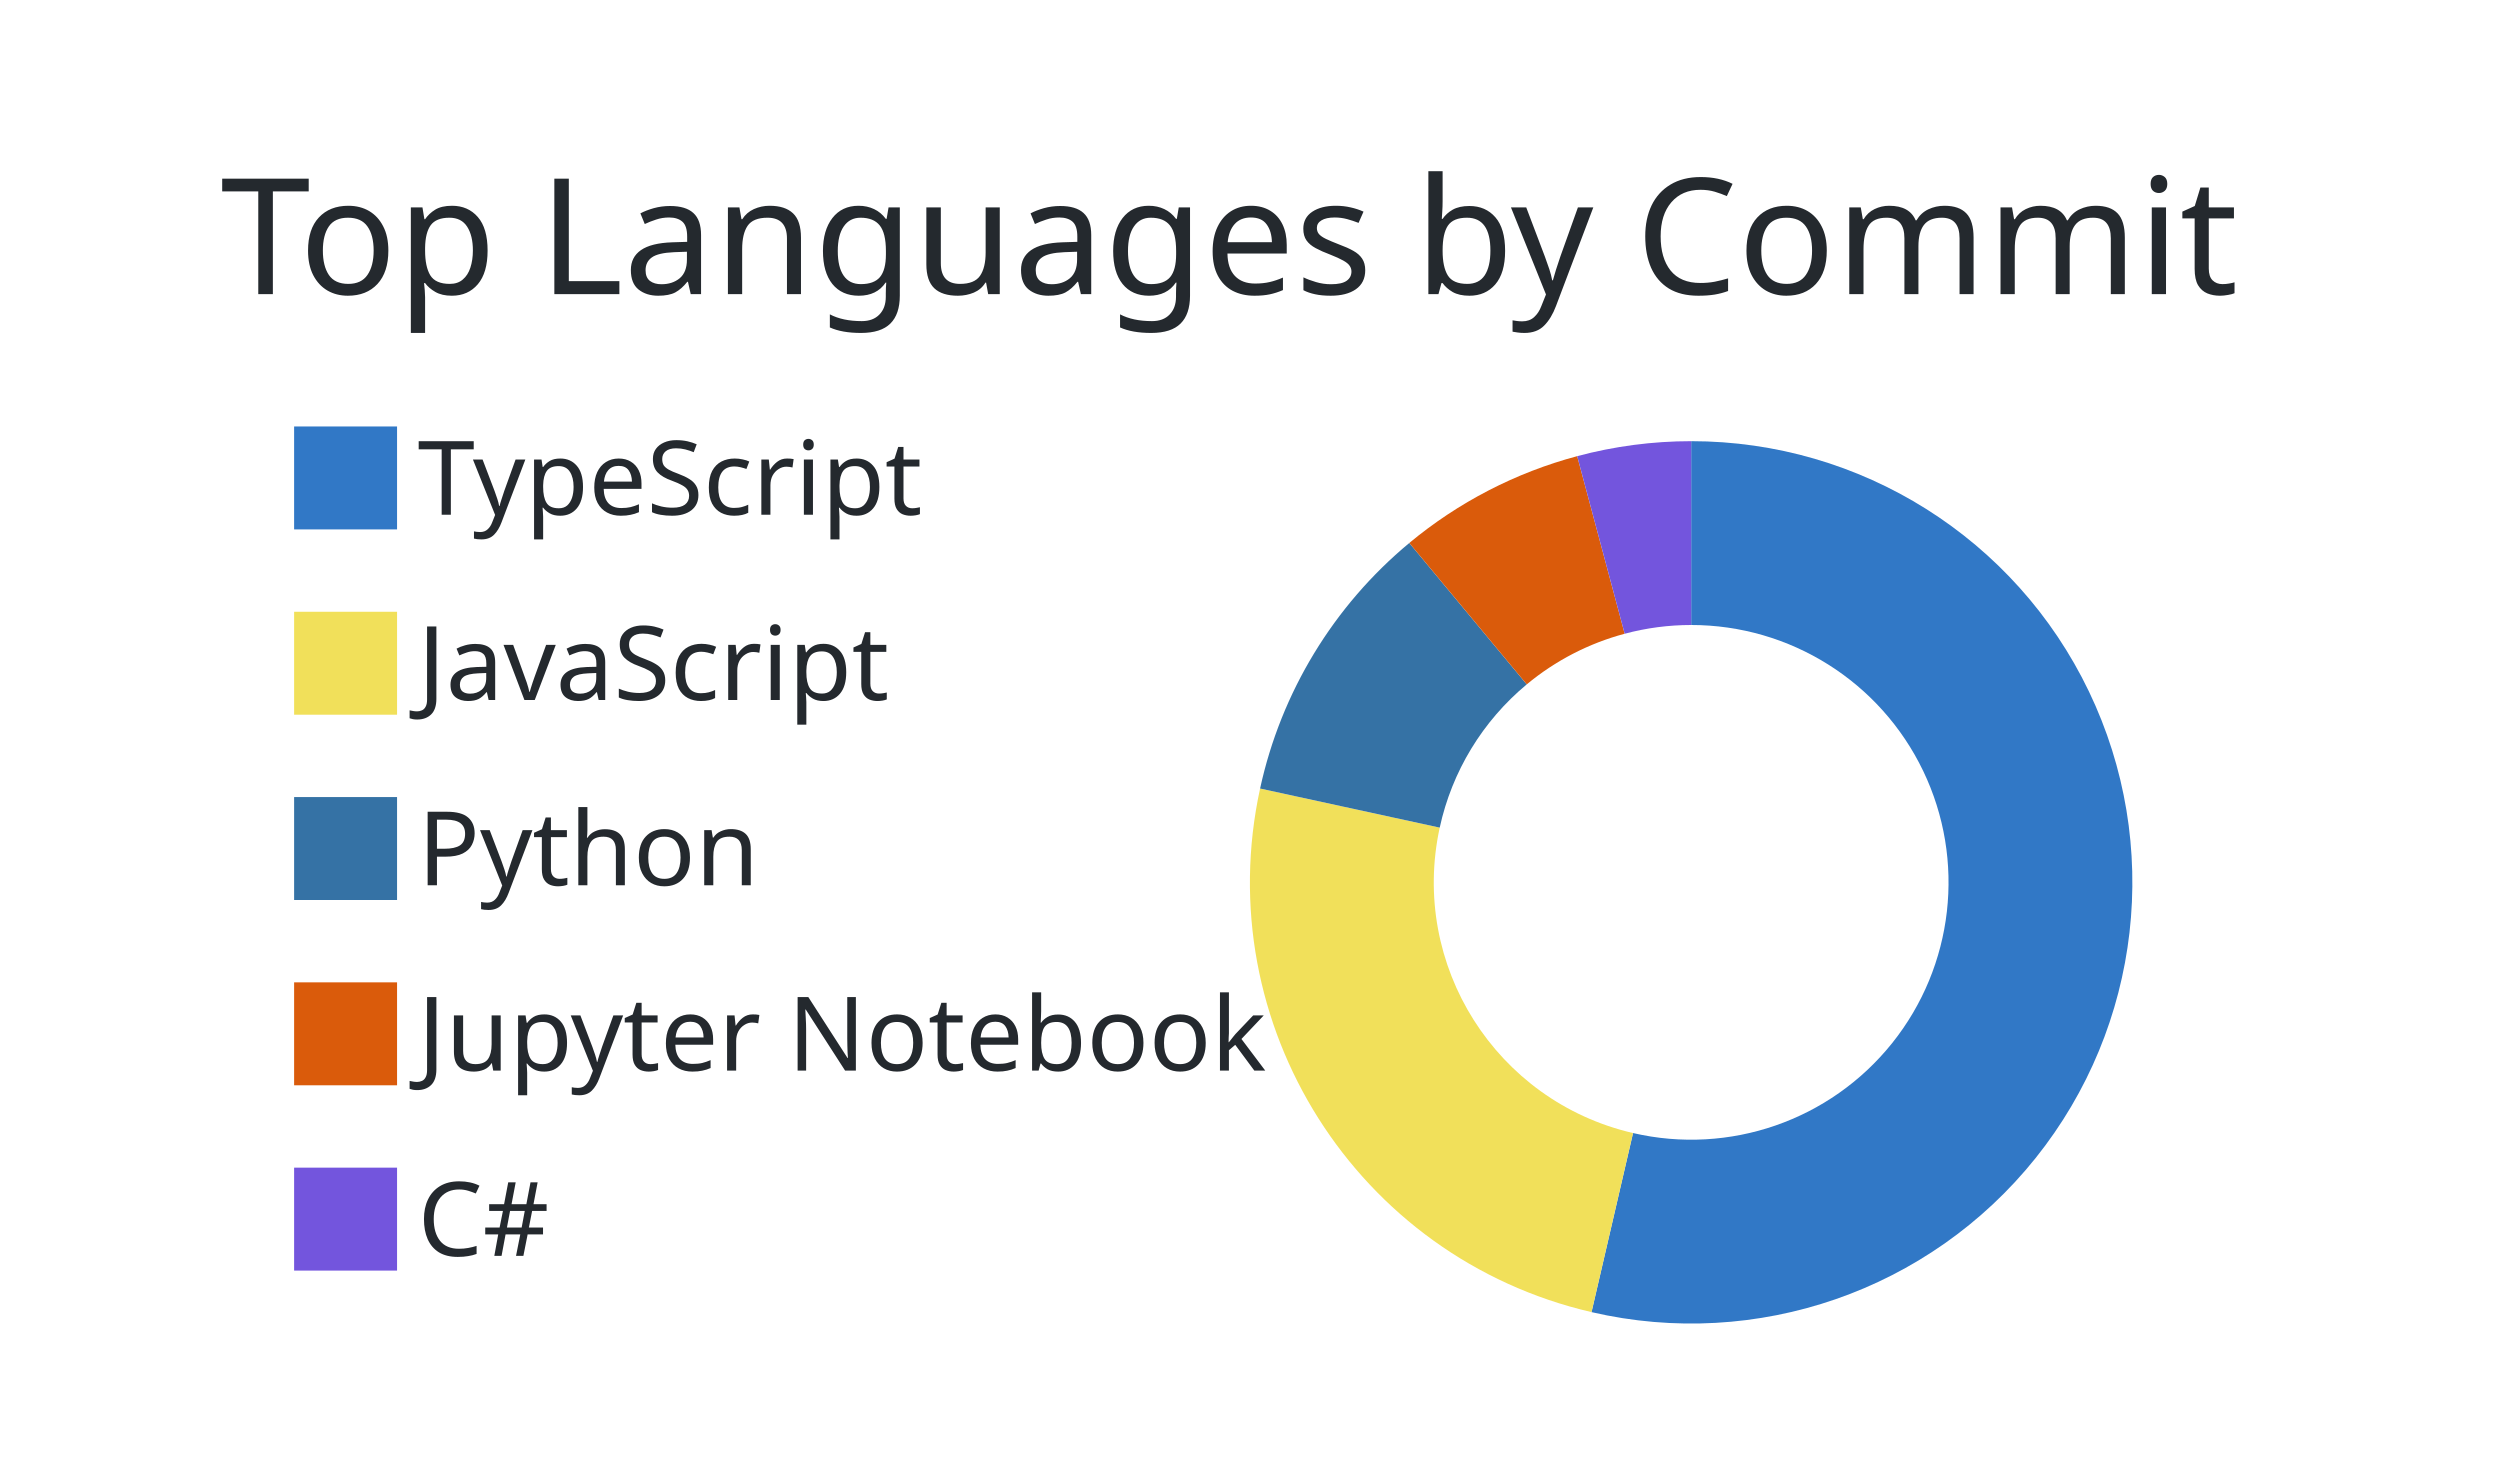
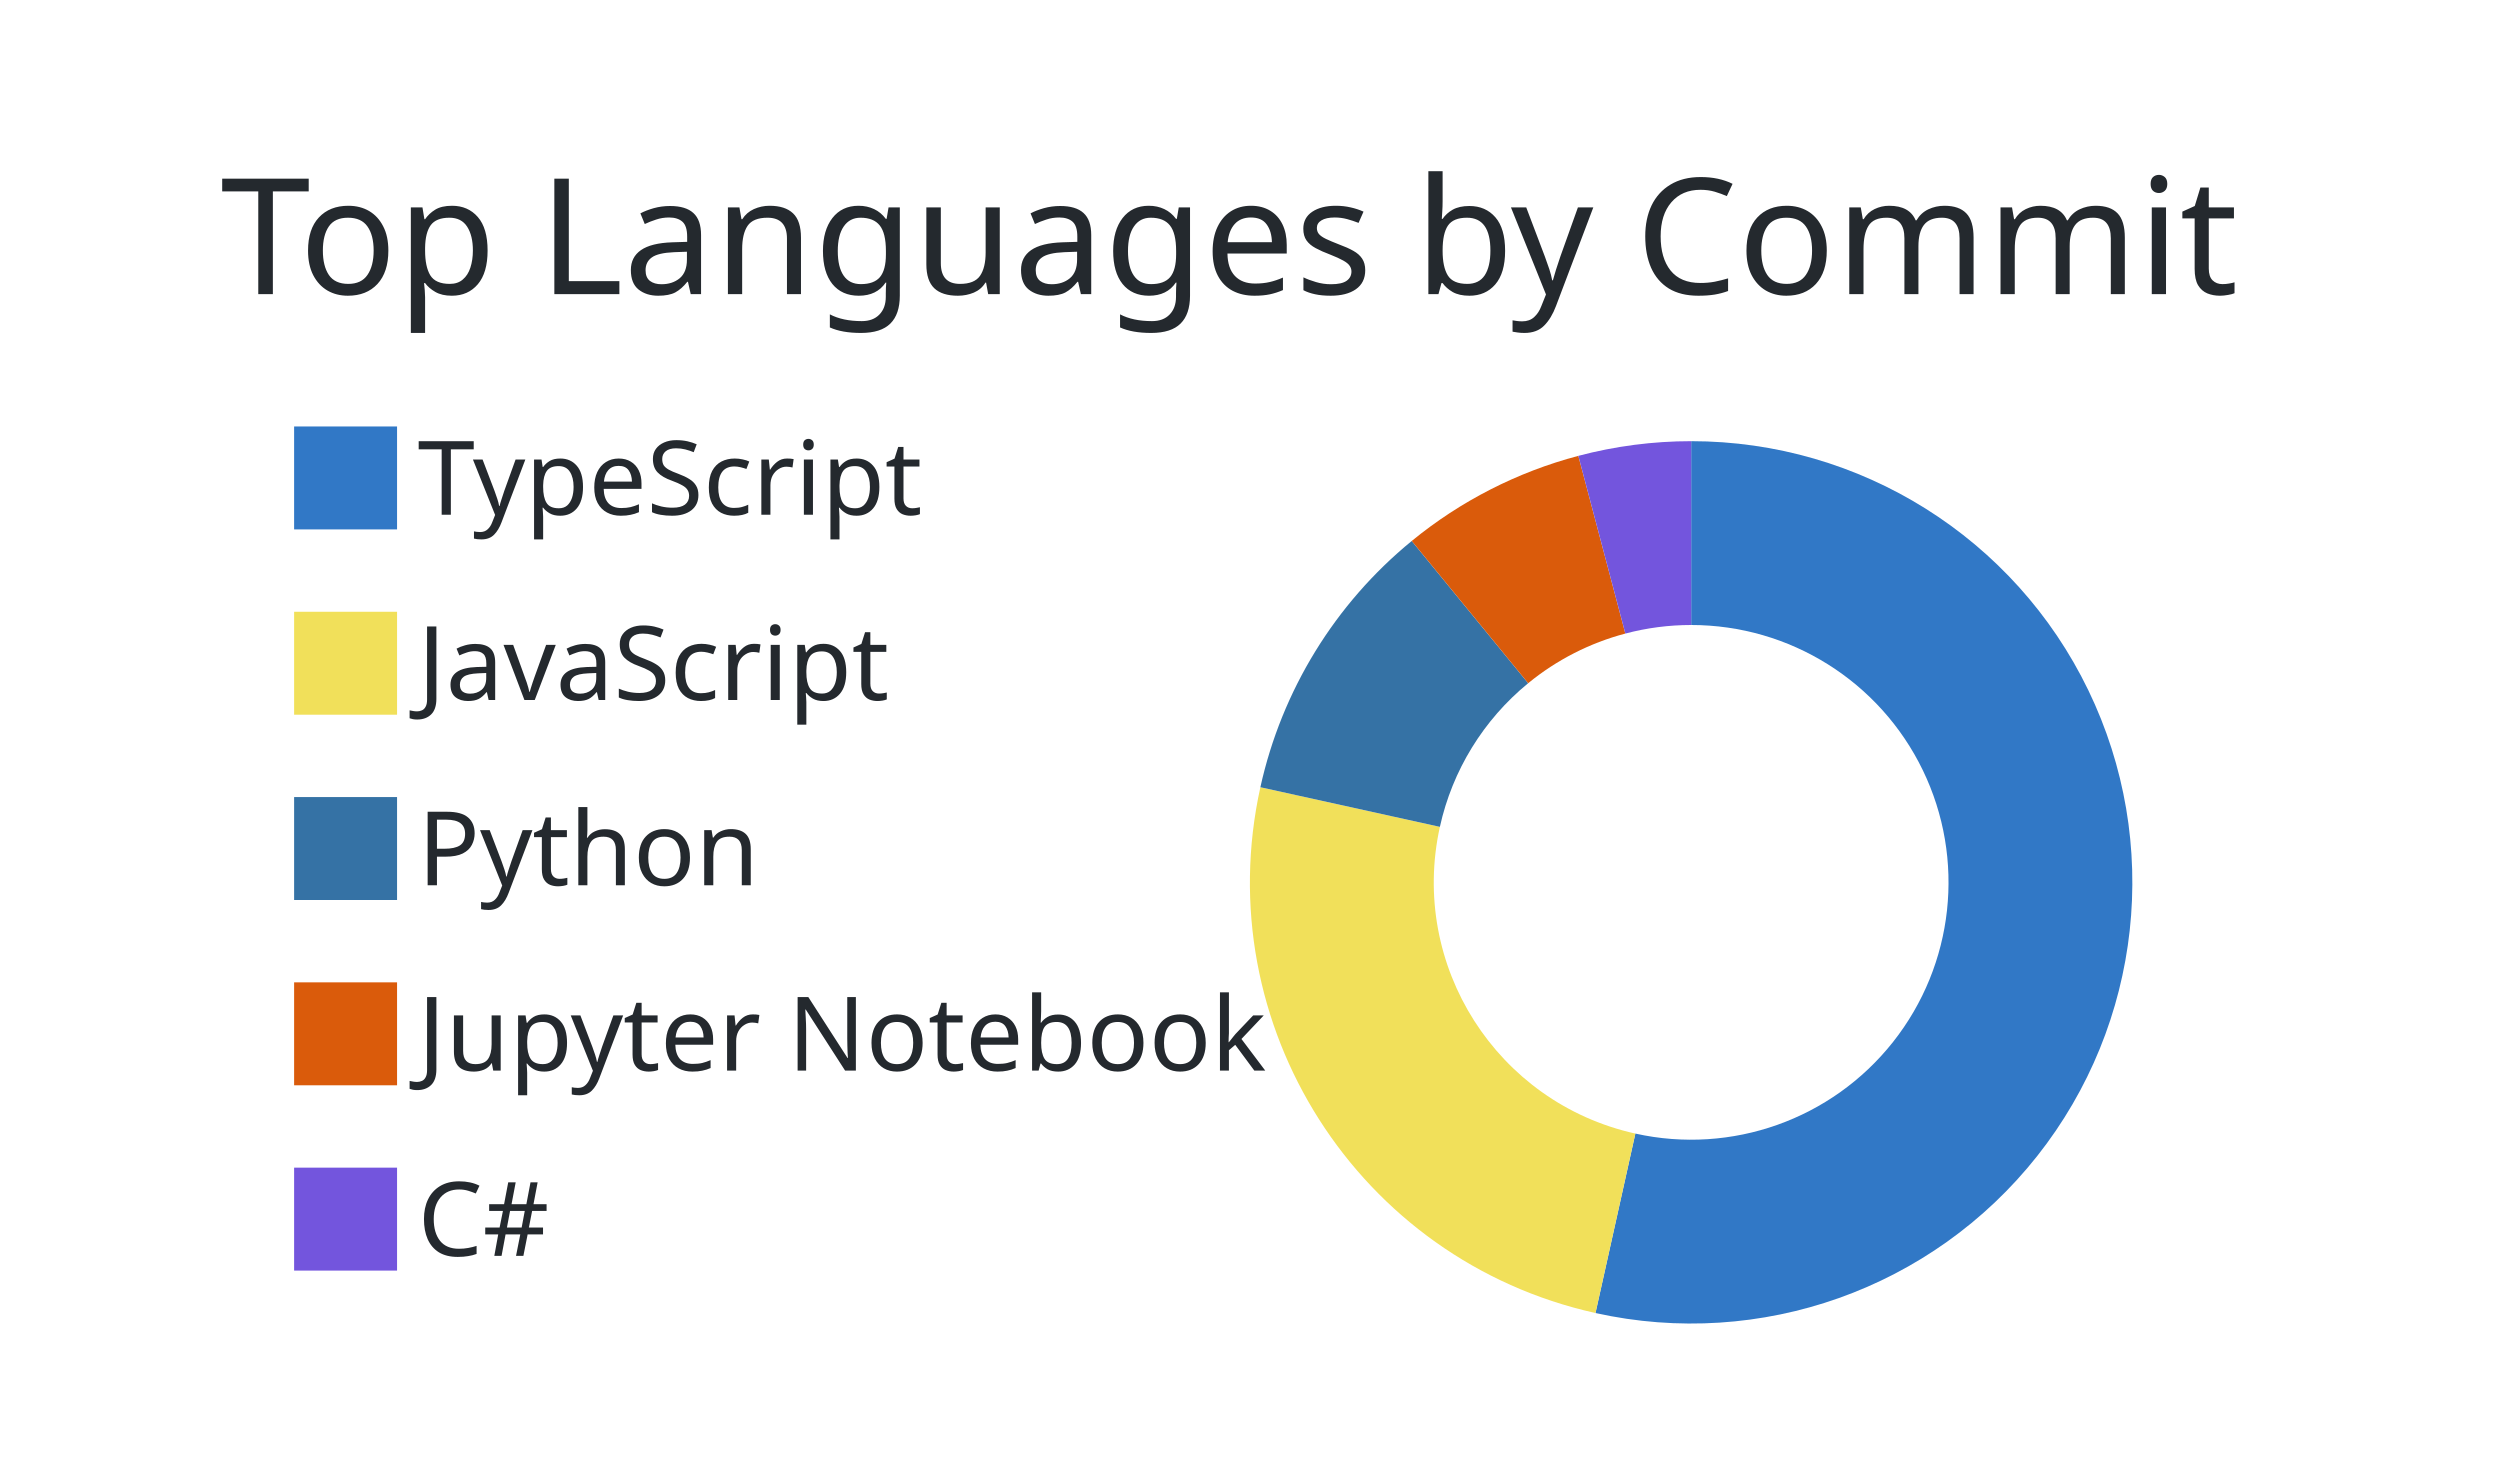
<svg xmlns="http://www.w3.org/2000/svg" width="340" height="200" viewBox="0 0 340 200">
  <style>* {
          font-family: 'Segoe UI', Ubuntu, "Helvetica Neue", Sans-Serif
        }</style>
  <g class="gpsc-root">
    <rect x="1" y="1" rx="5" ry="5" height="99%" width="99.412%" stroke="#000000" stroke-width="1" fill="#ffffff00" stroke-opacity="0" />
    <text x="30" y="40" class="gpsc-item" style="--gpsc-i: 0; font-size: 22px; fill: #24292e;">Top Languages by Commit</text>
    <g transform="translate(0,40)">
      <g transform="translate(40,0)">
        <rect y="18" width="14" height="14" class="gpsc-item" style="--gpsc-i: 0; stroke-width: 1px;" fill="#3178c6" stroke="#ffffff00" />
        <rect y="43.2" width="14" height="14" class="gpsc-item" style="--gpsc-i: 1; stroke-width: 1px;" fill="#f1e05a" stroke="#ffffff00" />
        <rect y="68.4" width="14" height="14" class="gpsc-item" style="--gpsc-i: 2; stroke-width: 1px;" fill="#3572A5" stroke="#ffffff00" />
        <rect y="93.6" width="14" height="14" class="gpsc-item" style="--gpsc-i: 3; stroke-width: 1px;" fill="#DA5B0B" stroke="#ffffff00" />
        <rect y="118.8" width="14" height="14" class="gpsc-item" style="--gpsc-i: 4; stroke-width: 1px;" fill="#7355dd" stroke="#ffffff00" />
        <text x="16.8" y="30" class="gpsc-item" style="--gpsc-i: 0; fill: #24292e; font-size: 14px;">TypeScript</text>
        <text x="16.8" y="55.2" class="gpsc-item" style="--gpsc-i: 1; fill: #24292e; font-size: 14px;">JavaScript</text>
        <text x="16.8" y="80.4" class="gpsc-item" style="--gpsc-i: 2; fill: #24292e; font-size: 14px;">Python</text>
        <text x="16.8" y="105.6" class="gpsc-item" style="--gpsc-i: 3; fill: #24292e; font-size: 14px;">Jupyter Notebook</text>
        <text x="16.8" y="130.8" class="gpsc-item" style="--gpsc-i: 4; fill: #24292e; font-size: 14px;">C#</text>
      </g>
      <g transform="translate( 230, 80 )">
        <g class="arc" style="--gpsc-i: 0;">
-           <path d="M3.67394039744206e-15,-60A60,60,0,1,1,-13.553,58.449L-7.906,34.095A35,35,0,1,0,2.1431318985078682e-15,-35Z" style="fill: #3178c6; stroke-width: 2px;" stroke="#ffffff00" />
+           <path d="M3.67394039744206e-15,-60A60,60,0,1,1,-13.013,58.572L-7.591,34.167A35,35,0,1,0,2.1431318985078682e-15,-35Z" style="fill: #3178c6; stroke-width: 2px;" stroke="#ffffff00" />
        </g>
        <g class="arc" style="--gpsc-i: 1;">
-           <path d="M-13.553,58.449A60,60,0,0,1,-58.628,-12.76L-34.199,-7.443A35,35,0,0,0,-7.906,34.095Z" style="fill: #f1e05a; stroke-width: 2px;" stroke="#ffffff00" />
+           <path d="M-13.013,58.572A60,60,0,0,1,-58.589,-12.937L-34.177,-7.547A35,35,0,0,0,-7.591,34.167Z" style="fill: #f1e05a; stroke-width: 2px;" stroke="#ffffff00" />
        </g>
        <g class="arc" style="--gpsc-i: 2;">
-           <path d="M-58.628,-12.76A60,60,0,0,1,-38.335,-46.156L-22.362,-26.925A35,35,0,0,0,-34.199,-7.443Z" style="fill: #3572A5; stroke-width: 2px;" stroke="#ffffff00" />
+           <path d="M-58.589,-12.937A60,60,0,0,1,-38.004,-46.43L-22.169,-27.084A35,35,0,0,0,-34.177,-7.547Z" style="fill: #3572A5; stroke-width: 2px;" stroke="#ffffff00" />
        </g>
        <g class="arc" style="--gpsc-i: 3;">
-           <path d="M-38.335,-46.156A60,60,0,0,1,-15.504,-57.962L-9.044,-33.811A35,35,0,0,0,-22.362,-26.925Z" style="fill: #DA5B0B; stroke-width: 2px;" stroke="#ffffff00" />
+           <path d="M-38.004,-46.43A60,60,0,0,1,-15.347,-58.004L-8.953,-33.836A35,35,0,0,0,-22.169,-27.084Z" style="fill: #DA5B0B; stroke-width: 2px;" stroke="#ffffff00" />
        </g>
        <g class="arc" style="--gpsc-i: 4;">
-           <path d="M-15.504,-57.962A60,60,0,0,1,4.226888398968133e-14,-60L2.4656848993980778e-14,-35A35,35,0,0,0,-9.044,-33.811Z" style="fill: #7355dd; stroke-width: 2px;" stroke="#ffffff00" />
+           <path d="M-15.347,-58.004A60,60,0,0,1,-1.1021821192326178e-14,-60L-6.429395695523604e-15,-35A35,35,0,0,0,-8.953,-33.836Z" style="fill: #7355dd; stroke-width: 2px;" stroke="#ffffff00" />
        </g>
      </g>
    </g>
  </g>
</svg>
